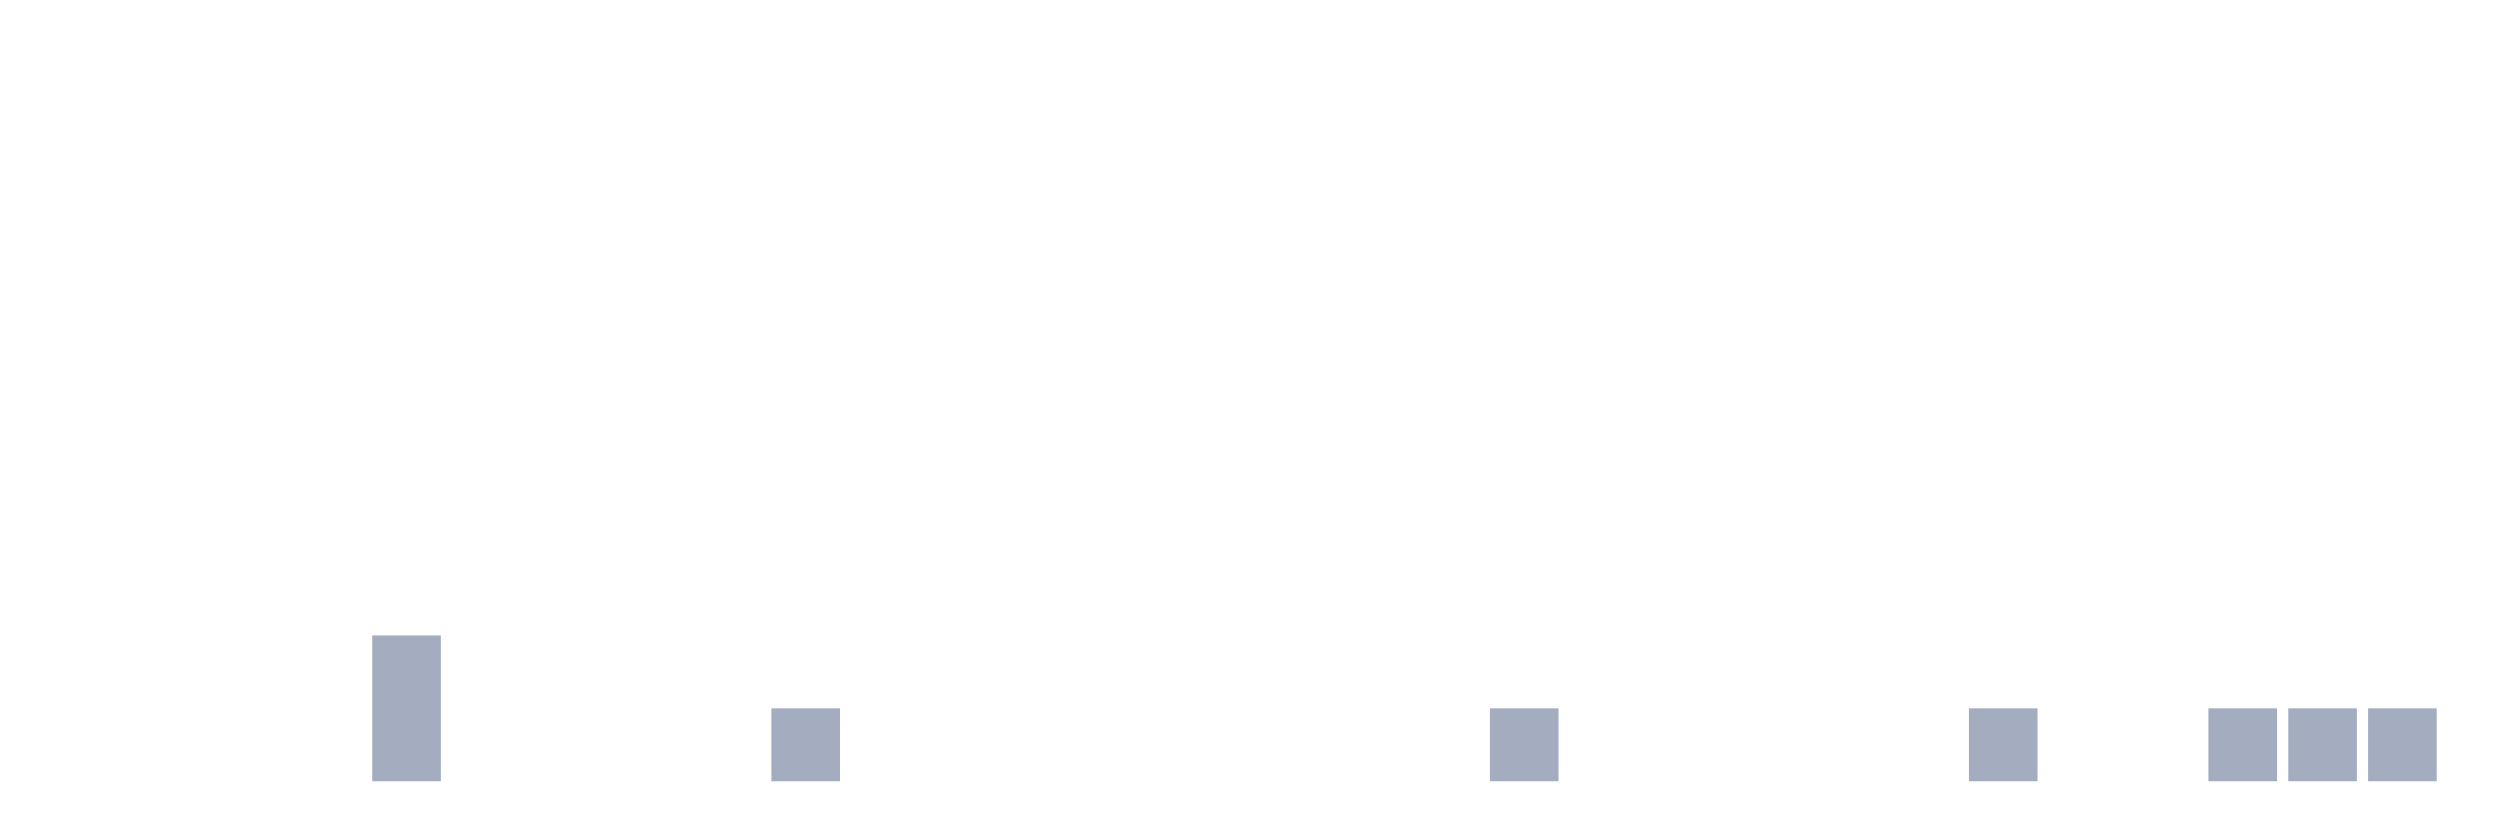
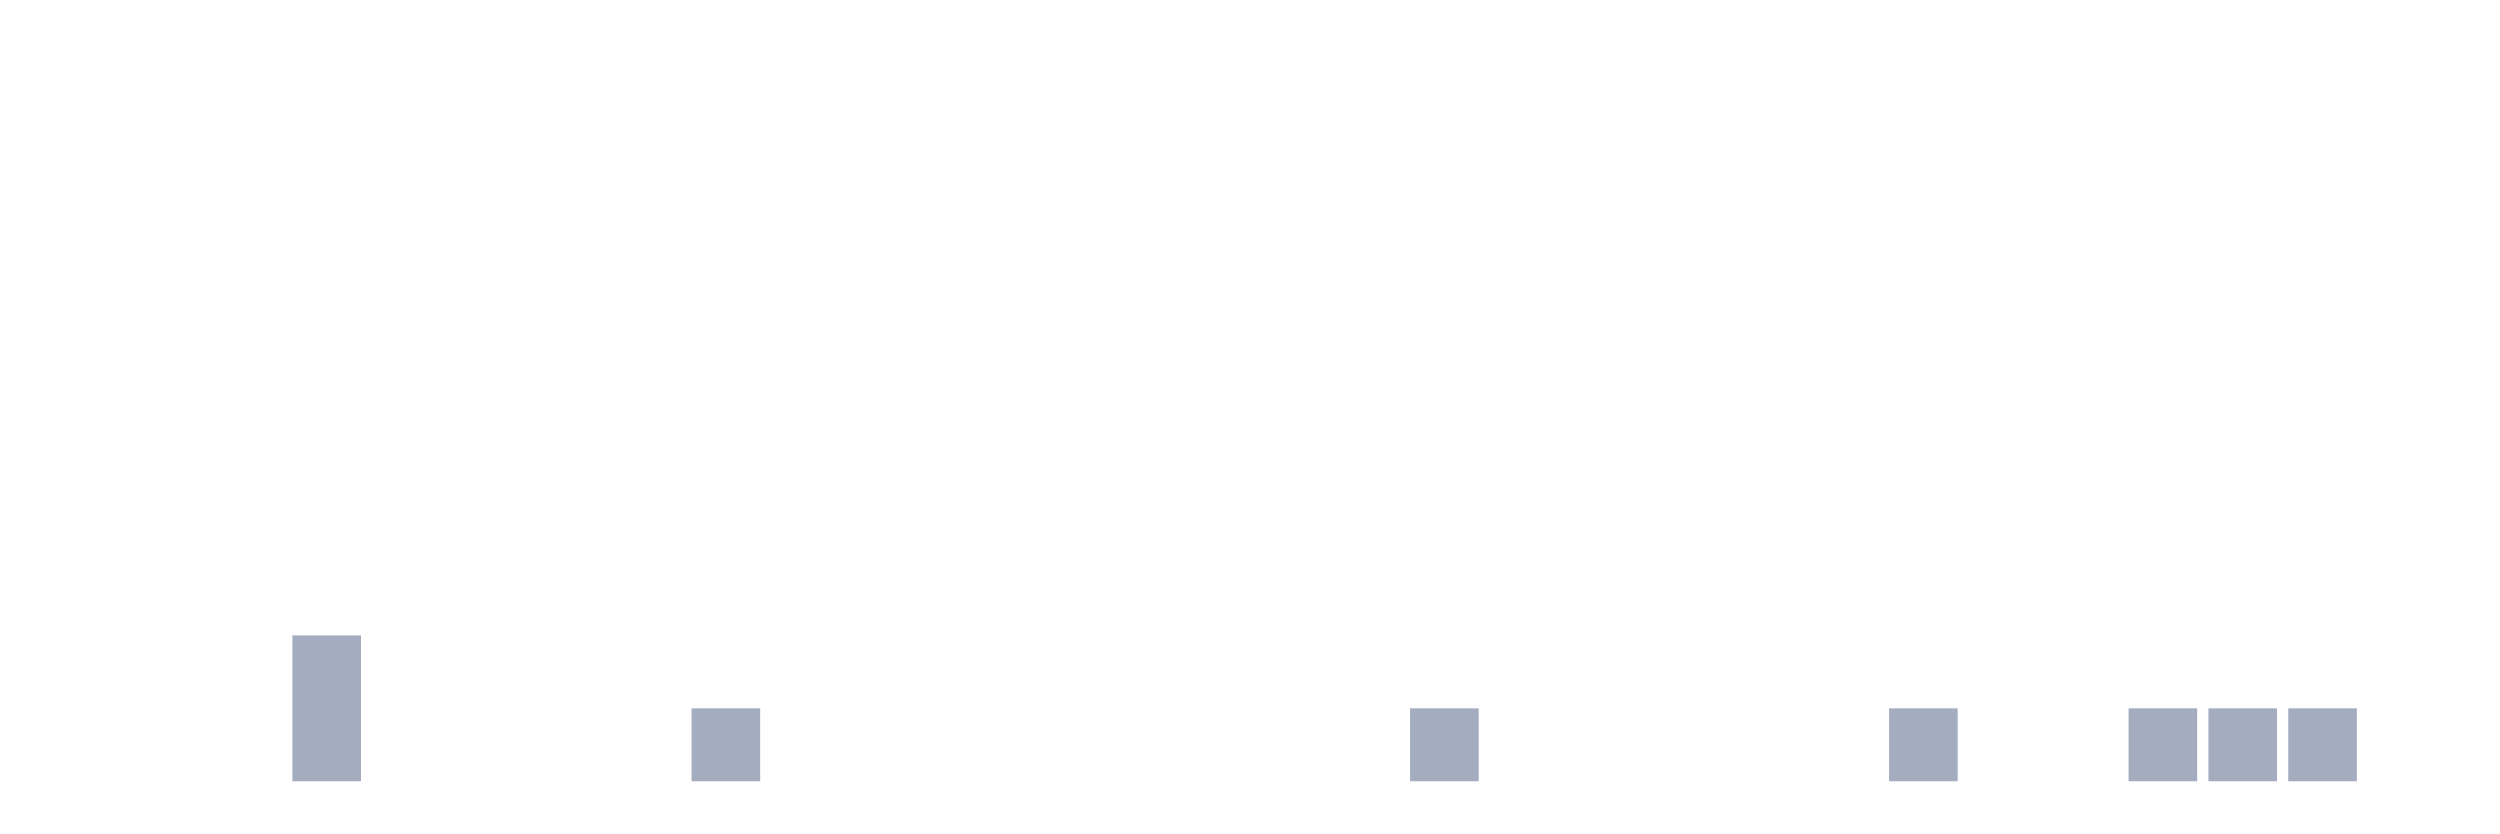
<svg xmlns="http://www.w3.org/2000/svg" viewBox="0 0 480 160">
  <g transform="translate(10,10)">
    <rect class="bar" x="0.153" width="13.175" y="140" height="0" fill="rgb(164,173,192)" />
    <rect class="bar" x="15.482" width="13.175" y="140" height="0" fill="rgb(164,173,192)" />
    <rect class="bar" x="30.81" width="13.175" y="140" height="0" fill="rgb(164,173,192)" />
-     <rect class="bar" x="46.138" width="13.175" y="140" height="0" fill="rgb(164,173,192)" />
-     <rect class="bar" x="61.466" width="13.175" y="112" height="28" fill="rgb(164,173,192)" />
+     <rect class="bar" x="46.138" width="13.175" y="112" height="28" fill="rgb(164,173,192)" />
+     <rect class="bar" x="61.466" width="13.175" y="140" height="0" fill="rgb(164,173,192)" />
    <rect class="bar" x="76.794" width="13.175" y="140" height="0" fill="rgb(164,173,192)" />
    <rect class="bar" x="92.123" width="13.175" y="140" height="0" fill="rgb(164,173,192)" />
    <rect class="bar" x="107.451" width="13.175" y="140" height="0" fill="rgb(164,173,192)" />
-     <rect class="bar" x="122.779" width="13.175" y="140" height="0" fill="rgb(164,173,192)" />
-     <rect class="bar" x="138.107" width="13.175" y="126" height="14" fill="rgb(164,173,192)" />
+     <rect class="bar" x="122.779" width="13.175" y="126" height="14" fill="rgb(164,173,192)" />
+     <rect class="bar" x="138.107" width="13.175" y="140" height="0" fill="rgb(164,173,192)" />
    <rect class="bar" x="153.436" width="13.175" y="140" height="0" fill="rgb(164,173,192)" />
    <rect class="bar" x="168.764" width="13.175" y="140" height="0" fill="rgb(164,173,192)" />
    <rect class="bar" x="184.092" width="13.175" y="140" height="0" fill="rgb(164,173,192)" />
    <rect class="bar" x="199.42" width="13.175" y="140" height="0" fill="rgb(164,173,192)" />
    <rect class="bar" x="214.748" width="13.175" y="140" height="0" fill="rgb(164,173,192)" />
    <rect class="bar" x="230.077" width="13.175" y="140" height="0" fill="rgb(164,173,192)" />
    <rect class="bar" x="245.405" width="13.175" y="140" height="0" fill="rgb(164,173,192)" />
-     <rect class="bar" x="260.733" width="13.175" y="140" height="0" fill="rgb(164,173,192)" />
-     <rect class="bar" x="276.061" width="13.175" y="126" height="14" fill="rgb(164,173,192)" />
+     <rect class="bar" x="260.733" width="13.175" y="126" height="14" fill="rgb(164,173,192)" />
+     <rect class="bar" x="276.061" width="13.175" y="140" height="0" fill="rgb(164,173,192)" />
    <rect class="bar" x="291.39" width="13.175" y="140" height="0" fill="rgb(164,173,192)" />
    <rect class="bar" x="306.718" width="13.175" y="140" height="0" fill="rgb(164,173,192)" />
    <rect class="bar" x="322.046" width="13.175" y="140" height="0" fill="rgb(164,173,192)" />
    <rect class="bar" x="337.374" width="13.175" y="140" height="0" fill="rgb(164,173,192)" />
-     <rect class="bar" x="352.702" width="13.175" y="140" height="0" fill="rgb(164,173,192)" />
-     <rect class="bar" x="368.031" width="13.175" y="126" height="14" fill="rgb(164,173,192)" />
+     <rect class="bar" x="352.702" width="13.175" y="126" height="14" fill="rgb(164,173,192)" />
+     <rect class="bar" x="368.031" width="13.175" y="140" height="0" fill="rgb(164,173,192)" />
    <rect class="bar" x="383.359" width="13.175" y="140" height="0" fill="rgb(164,173,192)" />
-     <rect class="bar" x="398.687" width="13.175" y="140" height="0" fill="rgb(164,173,192)" />
+     <rect class="bar" x="398.687" width="13.175" y="126" height="14" fill="rgb(164,173,192)" />
    <rect class="bar" x="414.015" width="13.175" y="126" height="14" fill="rgb(164,173,192)" />
    <rect class="bar" x="429.344" width="13.175" y="126" height="14" fill="rgb(164,173,192)" />
-     <rect class="bar" x="444.672" width="13.175" y="126" height="14" fill="rgb(164,173,192)" />
+     <rect class="bar" x="444.672" width="13.175" y="140" height="0" fill="rgb(164,173,192)" />
  </g>
</svg>
